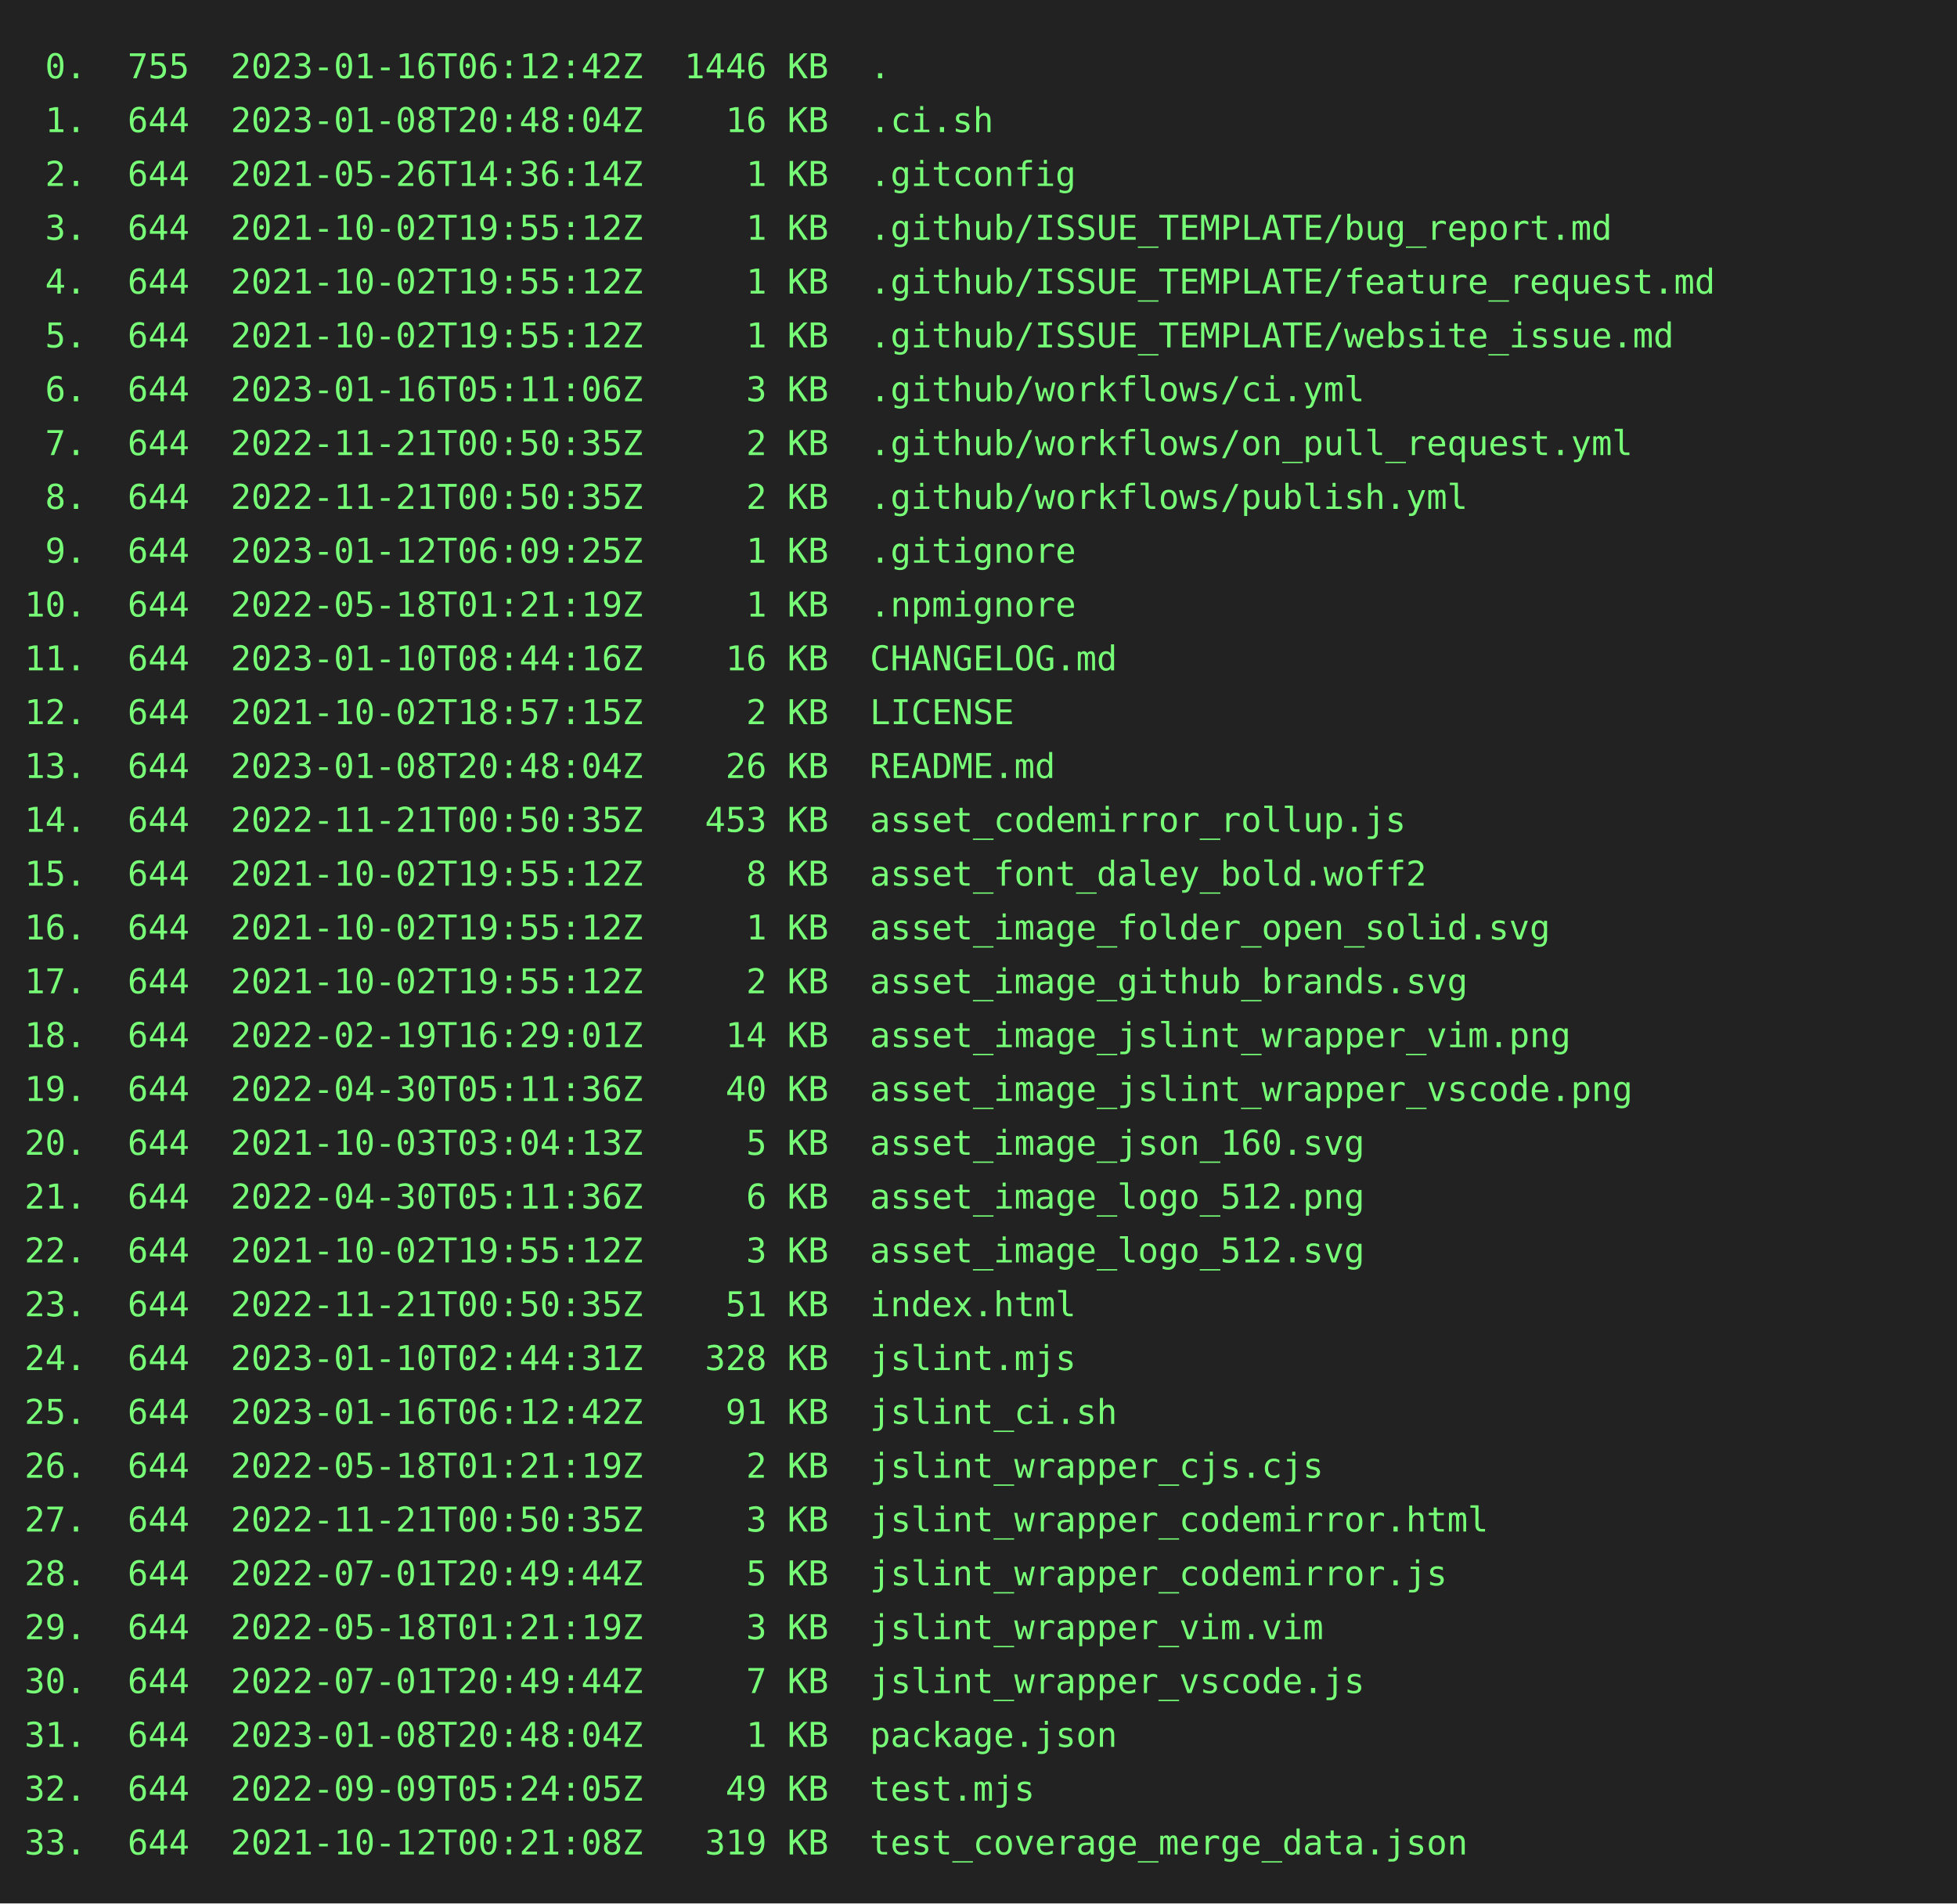
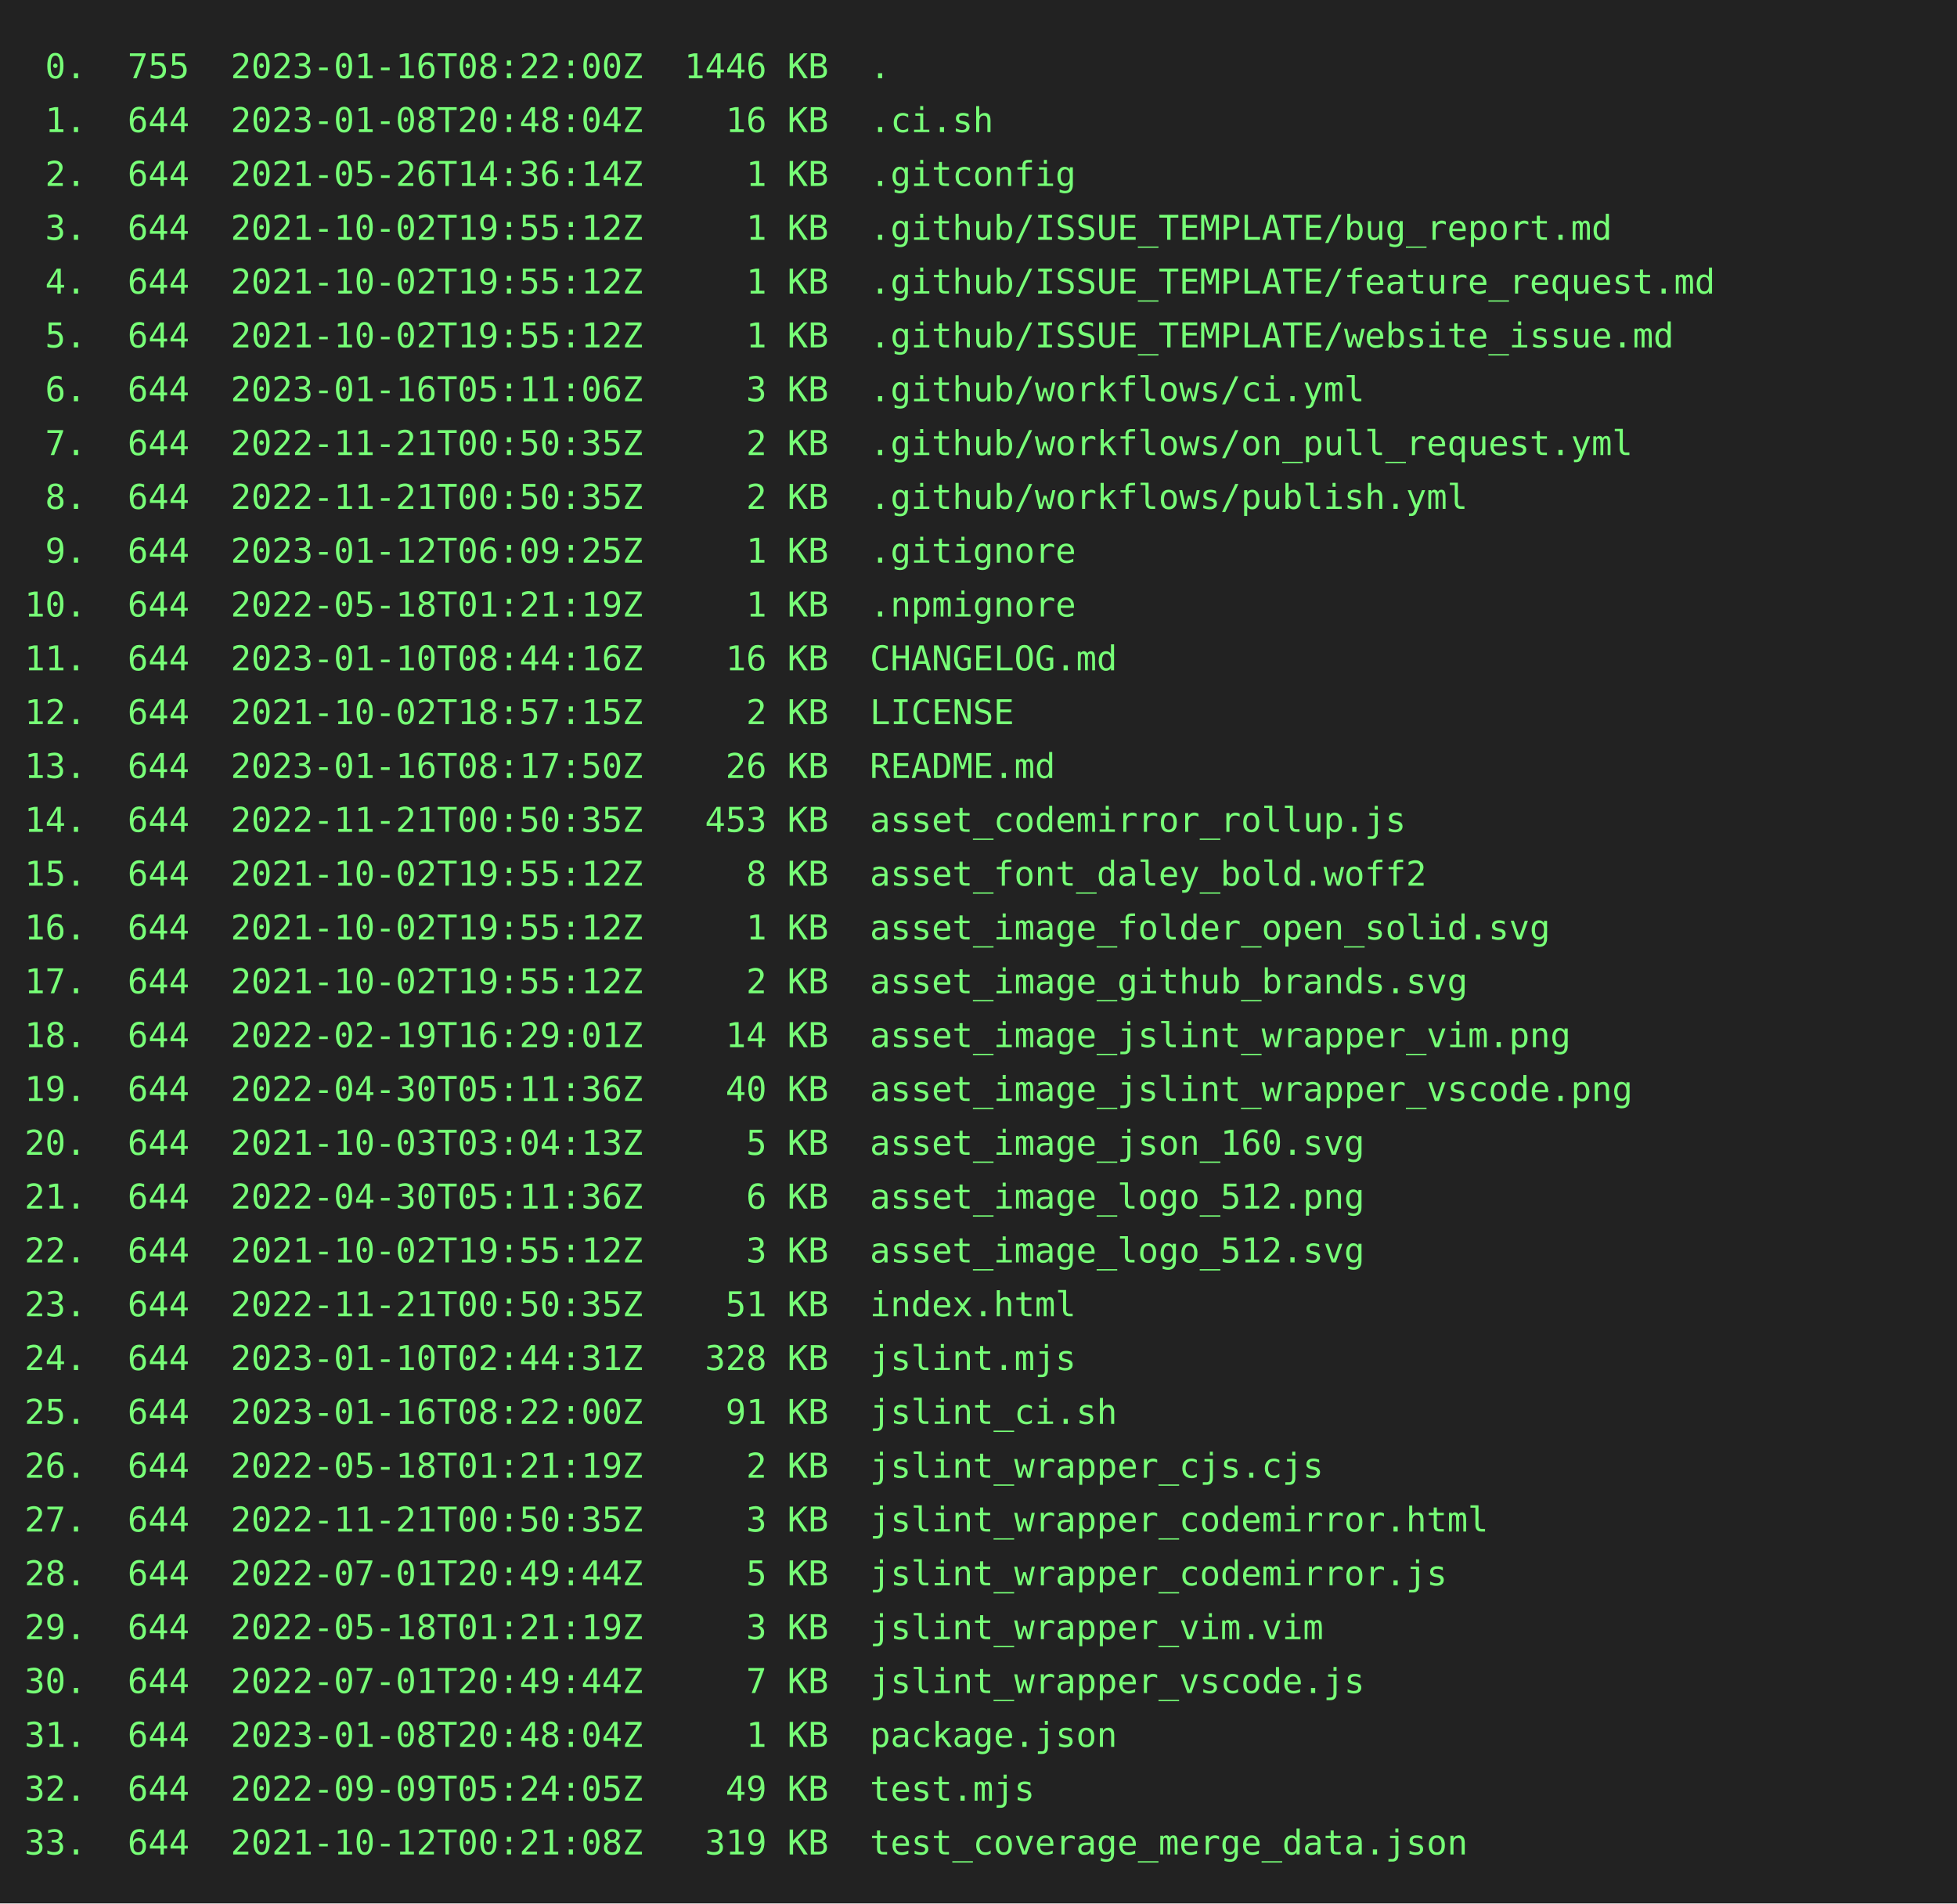
<svg xmlns="http://www.w3.org/2000/svg" height="778" width="800">
  <rect height="778" fill="#222" width="800" />
  <text fill="#7f7" font-family="consolas, menlo, monospace" font-size="14" xml:space="preserve">
-     <tspan lengthAdjust="spacingAndGlyphs" textLength="768" x="10" y="32"> 0.  755  2023-01-16T06:12:42Z  1446 KB  .                                                       </tspan>
+     <tspan lengthAdjust="spacingAndGlyphs" textLength="768" x="10" y="32"> 0.  755  2023-01-16T08:22:00Z  1446 KB  .                                                       </tspan>
    <tspan lengthAdjust="spacingAndGlyphs" textLength="768" x="10" y="54"> 1.  644  2023-01-08T20:48:04Z    16 KB  .ci.sh                                                  </tspan>
    <tspan lengthAdjust="spacingAndGlyphs" textLength="768" x="10" y="76"> 2.  644  2021-05-26T14:36:14Z     1 KB  .gitconfig                                              </tspan>
    <tspan lengthAdjust="spacingAndGlyphs" textLength="768" x="10" y="98"> 3.  644  2021-10-02T19:55:12Z     1 KB  .github/ISSUE_TEMPLATE/bug_report.md                    </tspan>
    <tspan lengthAdjust="spacingAndGlyphs" textLength="768" x="10" y="120"> 4.  644  2021-10-02T19:55:12Z     1 KB  .github/ISSUE_TEMPLATE/feature_request.md               </tspan>
    <tspan lengthAdjust="spacingAndGlyphs" textLength="768" x="10" y="142"> 5.  644  2021-10-02T19:55:12Z     1 KB  .github/ISSUE_TEMPLATE/website_issue.md                 </tspan>
    <tspan lengthAdjust="spacingAndGlyphs" textLength="768" x="10" y="164"> 6.  644  2023-01-16T05:11:06Z     3 KB  .github/workflows/ci.yml                                </tspan>
    <tspan lengthAdjust="spacingAndGlyphs" textLength="768" x="10" y="186"> 7.  644  2022-11-21T00:50:35Z     2 KB  .github/workflows/on_pull_request.yml                   </tspan>
    <tspan lengthAdjust="spacingAndGlyphs" textLength="768" x="10" y="208"> 8.  644  2022-11-21T00:50:35Z     2 KB  .github/workflows/publish.yml                           </tspan>
    <tspan lengthAdjust="spacingAndGlyphs" textLength="768" x="10" y="230"> 9.  644  2023-01-12T06:09:25Z     1 KB  .gitignore                                              </tspan>
    <tspan lengthAdjust="spacingAndGlyphs" textLength="768" x="10" y="252">10.  644  2022-05-18T01:21:19Z     1 KB  .npmignore                                              </tspan>
    <tspan lengthAdjust="spacingAndGlyphs" textLength="768" x="10" y="274">11.  644  2023-01-10T08:44:16Z    16 KB  CHANGELOG.md                                            </tspan>
    <tspan lengthAdjust="spacingAndGlyphs" textLength="768" x="10" y="296">12.  644  2021-10-02T18:57:15Z     2 KB  LICENSE                                                 </tspan>
-     <tspan lengthAdjust="spacingAndGlyphs" textLength="768" x="10" y="318">13.  644  2023-01-08T20:48:04Z    26 KB  README.md                                               </tspan>
+     <tspan lengthAdjust="spacingAndGlyphs" textLength="768" x="10" y="318">13.  644  2023-01-16T08:17:50Z    26 KB  README.md                                               </tspan>
    <tspan lengthAdjust="spacingAndGlyphs" textLength="768" x="10" y="340">14.  644  2022-11-21T00:50:35Z   453 KB  asset_codemirror_rollup.js                              </tspan>
    <tspan lengthAdjust="spacingAndGlyphs" textLength="768" x="10" y="362">15.  644  2021-10-02T19:55:12Z     8 KB  asset_font_daley_bold.woff2                             </tspan>
    <tspan lengthAdjust="spacingAndGlyphs" textLength="768" x="10" y="384">16.  644  2021-10-02T19:55:12Z     1 KB  asset_image_folder_open_solid.svg                       </tspan>
    <tspan lengthAdjust="spacingAndGlyphs" textLength="768" x="10" y="406">17.  644  2021-10-02T19:55:12Z     2 KB  asset_image_github_brands.svg                           </tspan>
    <tspan lengthAdjust="spacingAndGlyphs" textLength="768" x="10" y="428">18.  644  2022-02-19T16:29:01Z    14 KB  asset_image_jslint_wrapper_vim.png                      </tspan>
    <tspan lengthAdjust="spacingAndGlyphs" textLength="768" x="10" y="450">19.  644  2022-04-30T05:11:36Z    40 KB  asset_image_jslint_wrapper_vscode.png                   </tspan>
    <tspan lengthAdjust="spacingAndGlyphs" textLength="768" x="10" y="472">20.  644  2021-10-03T03:04:13Z     5 KB  asset_image_json_160.svg                                </tspan>
    <tspan lengthAdjust="spacingAndGlyphs" textLength="768" x="10" y="494">21.  644  2022-04-30T05:11:36Z     6 KB  asset_image_logo_512.png                                </tspan>
    <tspan lengthAdjust="spacingAndGlyphs" textLength="768" x="10" y="516">22.  644  2021-10-02T19:55:12Z     3 KB  asset_image_logo_512.svg                                </tspan>
    <tspan lengthAdjust="spacingAndGlyphs" textLength="768" x="10" y="538">23.  644  2022-11-21T00:50:35Z    51 KB  index.html                                              </tspan>
    <tspan lengthAdjust="spacingAndGlyphs" textLength="768" x="10" y="560">24.  644  2023-01-10T02:44:31Z   328 KB  jslint.mjs                                              </tspan>
-     <tspan lengthAdjust="spacingAndGlyphs" textLength="768" x="10" y="582">25.  644  2023-01-16T06:12:42Z    91 KB  jslint_ci.sh                                            </tspan>
+     <tspan lengthAdjust="spacingAndGlyphs" textLength="768" x="10" y="582">25.  644  2023-01-16T08:22:00Z    91 KB  jslint_ci.sh                                            </tspan>
    <tspan lengthAdjust="spacingAndGlyphs" textLength="768" x="10" y="604">26.  644  2022-05-18T01:21:19Z     2 KB  jslint_wrapper_cjs.cjs                                  </tspan>
    <tspan lengthAdjust="spacingAndGlyphs" textLength="768" x="10" y="626">27.  644  2022-11-21T00:50:35Z     3 KB  jslint_wrapper_codemirror.html                          </tspan>
    <tspan lengthAdjust="spacingAndGlyphs" textLength="768" x="10" y="648">28.  644  2022-07-01T20:49:44Z     5 KB  jslint_wrapper_codemirror.js                            </tspan>
    <tspan lengthAdjust="spacingAndGlyphs" textLength="768" x="10" y="670">29.  644  2022-05-18T01:21:19Z     3 KB  jslint_wrapper_vim.vim                                  </tspan>
    <tspan lengthAdjust="spacingAndGlyphs" textLength="768" x="10" y="692">30.  644  2022-07-01T20:49:44Z     7 KB  jslint_wrapper_vscode.js                                </tspan>
    <tspan lengthAdjust="spacingAndGlyphs" textLength="768" x="10" y="714">31.  644  2023-01-08T20:48:04Z     1 KB  package.json                                            </tspan>
    <tspan lengthAdjust="spacingAndGlyphs" textLength="768" x="10" y="736">32.  644  2022-09-09T05:24:05Z    49 KB  test.mjs                                                </tspan>
    <tspan lengthAdjust="spacingAndGlyphs" textLength="768" x="10" y="758">33.  644  2021-10-12T00:21:08Z   319 KB  test_coverage_merge_data.json                           </tspan>
  </text>
</svg>
